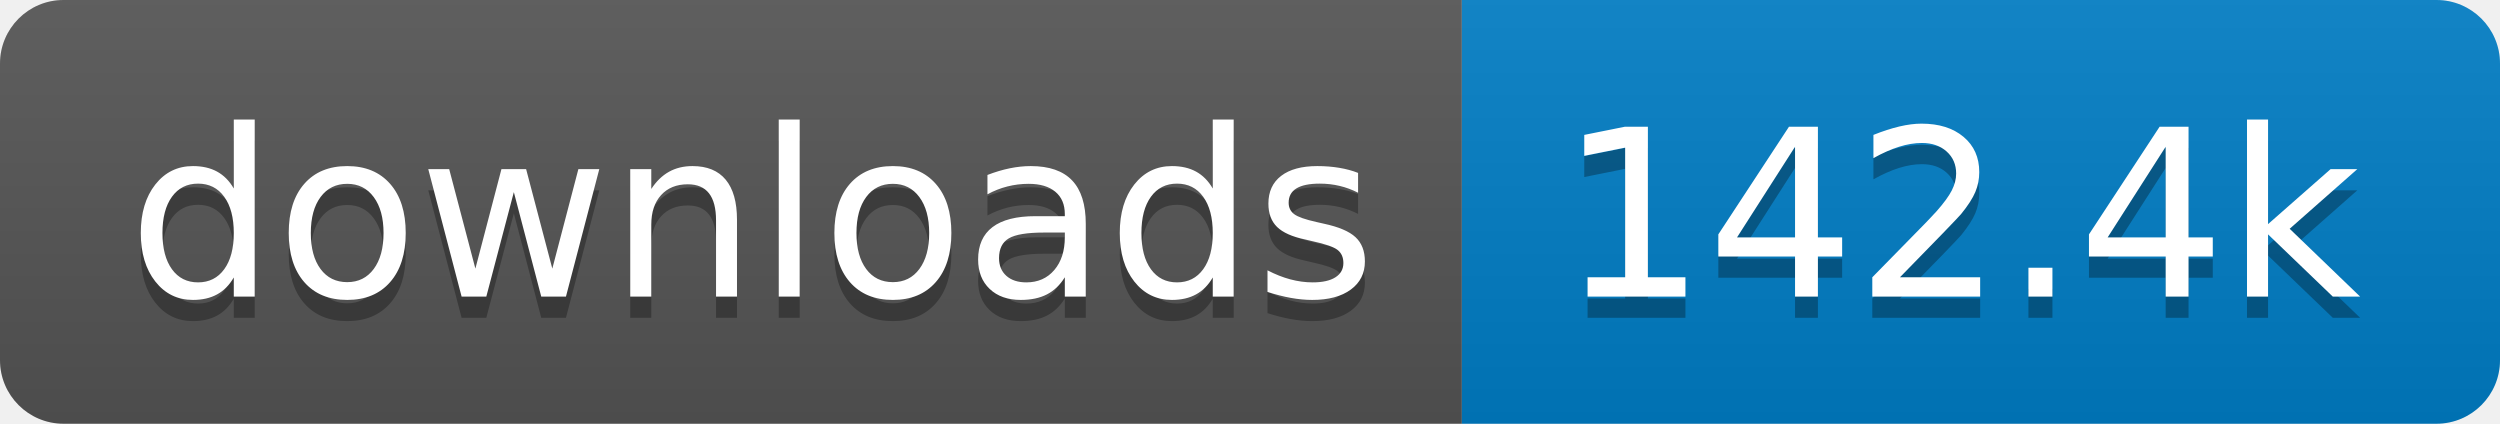
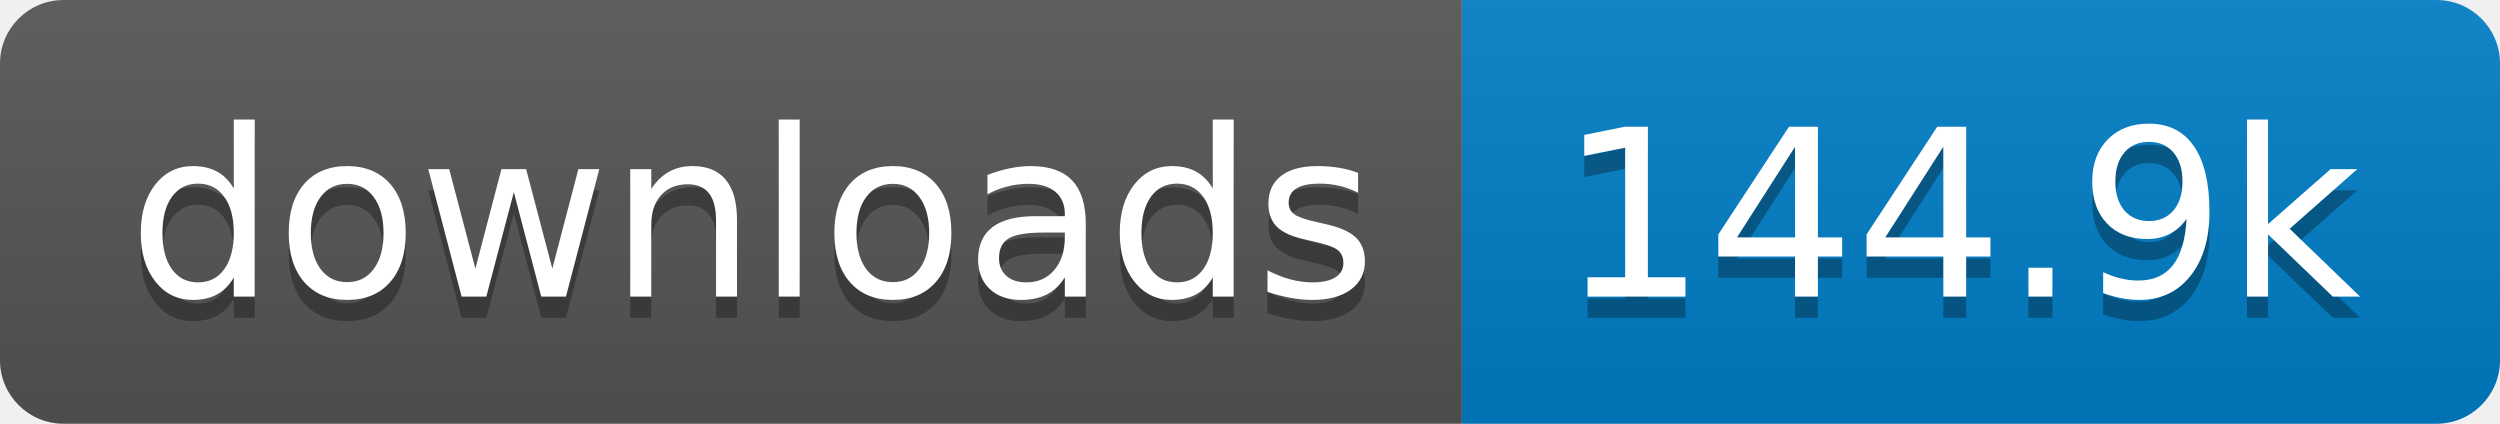
- <svg xmlns="http://www.w3.org/2000/svg" width="118" height="20" role="img" aria-label="downloads: 142.4k">
+ <svg xmlns="http://www.w3.org/2000/svg" width="118" height="20" role="img" aria-label="downloads: 144.9k">
  <linearGradient id="s" x2="0" y2="100%">
    <stop offset="0" stop-color="#bbb" stop-opacity=".1" />
    <stop offset="1" stop-opacity=".1" />
  </linearGradient>
  <clipPath id="r">
    <rect width="118" height="20" rx="3" fill="#fff" />
  </clipPath>
  <g clip-path="url(#r)">
    <rect width="69" height="20" fill="#555" />
    <rect x="69" width="49" height="20" fill="#007ec6" />
    <rect width="118" height="20" fill="url(#s)" />
  </g>
  <g fill="#fff" text-anchor="middle" font-family="Verdana,Geneva,DejaVu Sans,sans-serif" text-rendering="geometricPrecision" font-size="110">
    <text aria-hidden="true" x="355" y="150" fill="#010101" fill-opacity=".3" transform="scale(.1)" textLength="590">downloads</text>
    <text x="355" y="140" transform="scale(.1)" fill="#fff" textLength="590">downloads</text>
-     <text aria-hidden="true" x="925" y="150" fill="#010101" fill-opacity=".3" transform="scale(.1)" textLength="390">142.4k</text>
-     <text x="925" y="140" transform="scale(.1)" fill="#fff" textLength="390">142.4k</text>
+     <text aria-hidden="true" x="925" y="150" fill="#010101" fill-opacity=".3" transform="scale(.1)" textLength="390">144.9k</text>
+     <text x="925" y="140" transform="scale(.1)" fill="#fff" textLength="390">144.9k</text>
  </g>
</svg>
